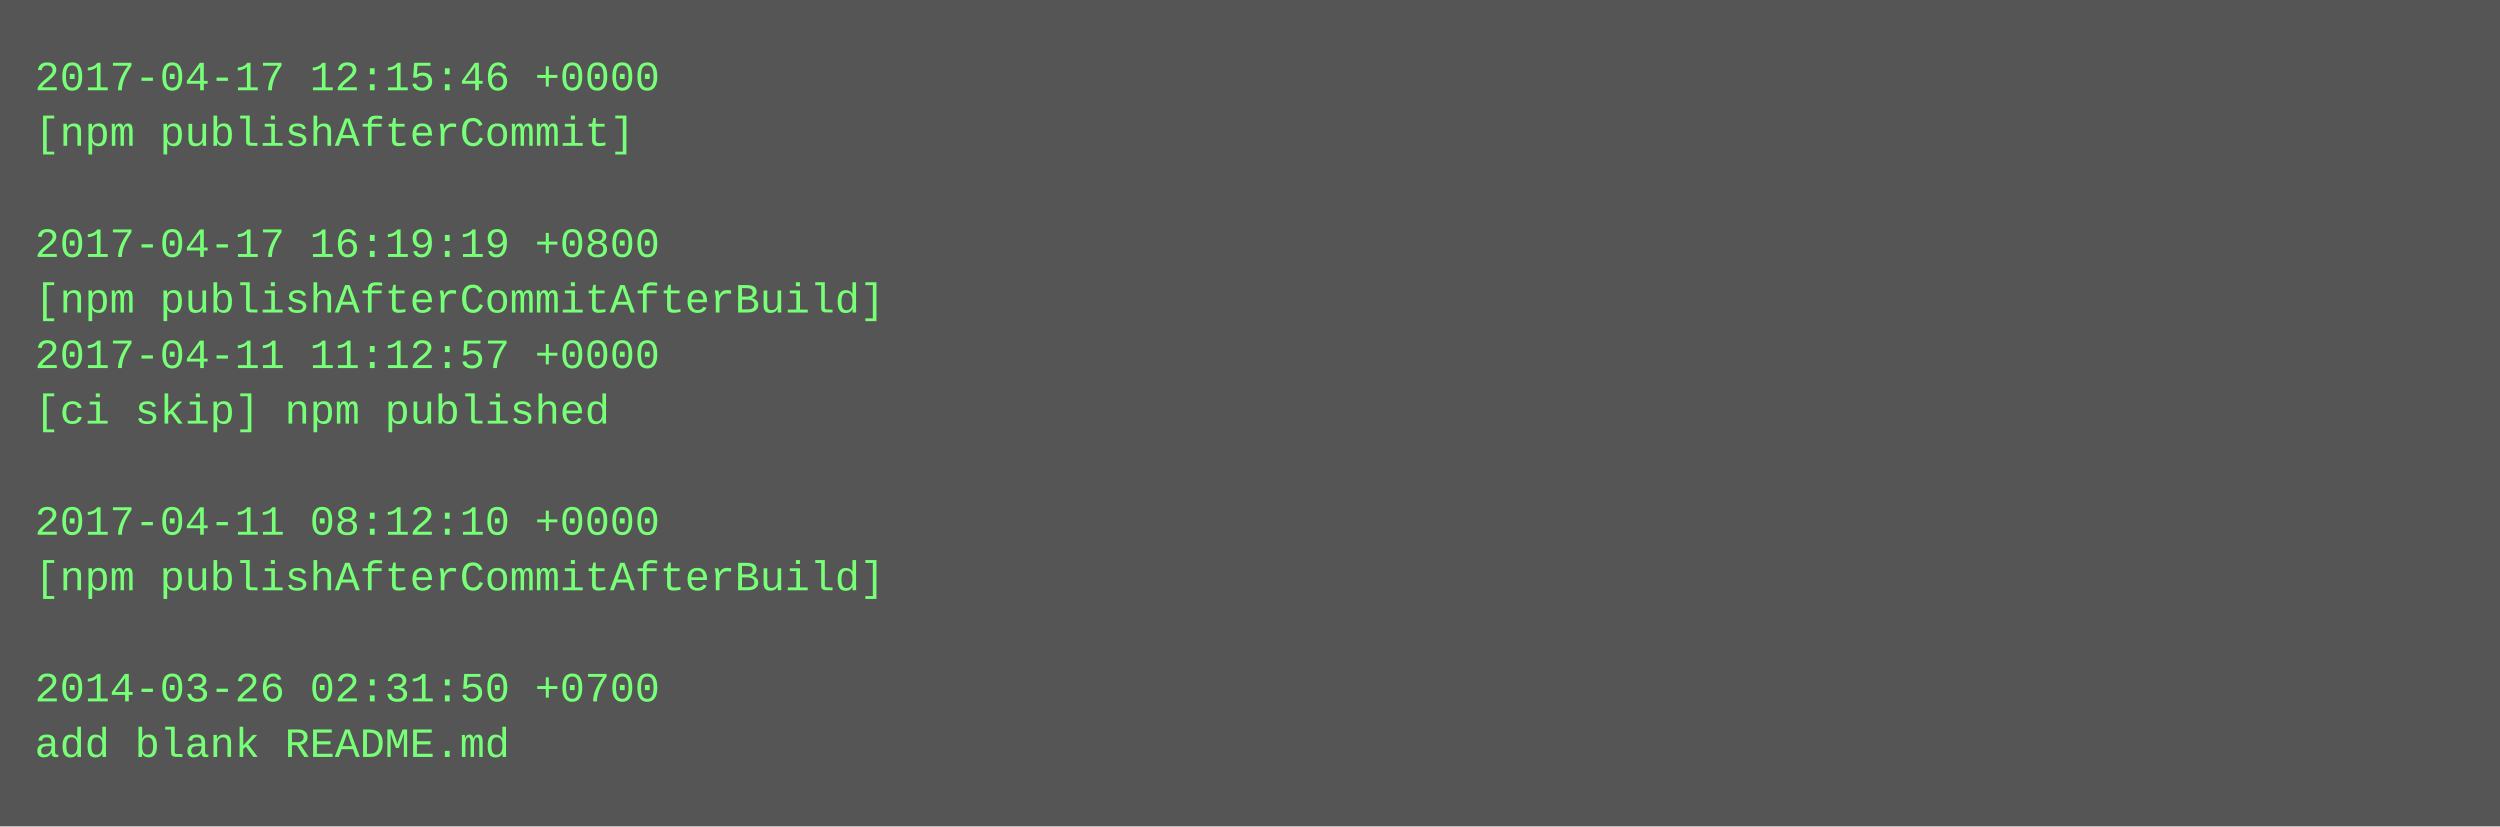
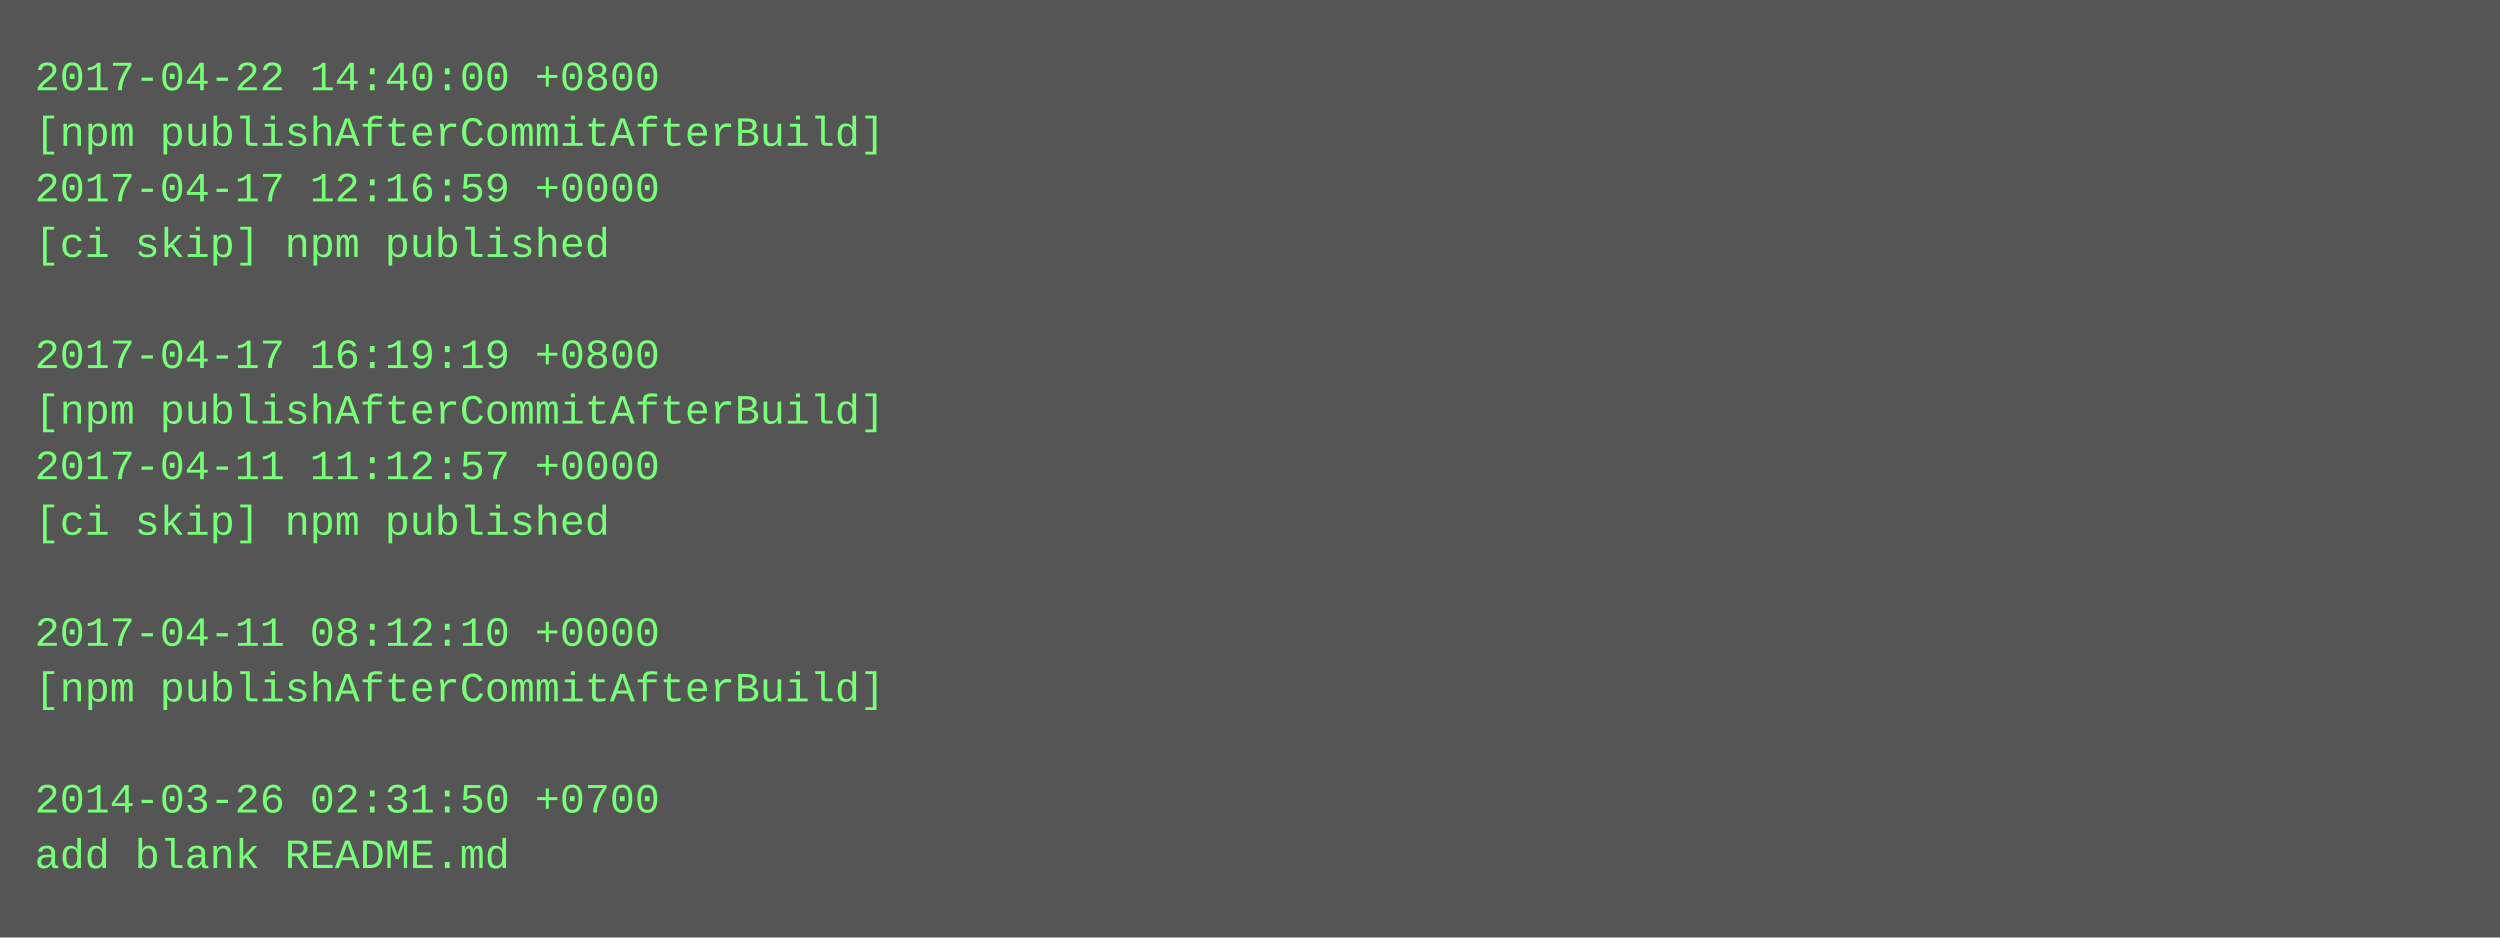
- <svg xmlns="http://www.w3.org/2000/svg" height="238" width="720">
-   <rect height="238" fill="#555" width="720" />
+ <svg xmlns="http://www.w3.org/2000/svg" height="270" width="720">
+   <rect height="270" fill="#555" width="720" />
  <text fill="#7f7" font-family="Courier New" font-size="12" xml:space="preserve">
-     <tspan x="10" y="26">2017-04-17 12:15:46 +0000</tspan>
-     <tspan x="10" y="42">[npm publishAfterCommit]</tspan>
-     <tspan x="10" y="58" />
-     <tspan x="10" y="74">2017-04-17 16:19:19 +0800</tspan>
-     <tspan x="10" y="90">[npm publishAfterCommitAfterBuild]</tspan>
-     <tspan x="10" y="106">2017-04-11 11:12:57 +0000</tspan>
-     <tspan x="10" y="122">[ci skip] npm published</tspan>
-     <tspan x="10" y="138" />
-     <tspan x="10" y="154">2017-04-11 08:12:10 +0000</tspan>
-     <tspan x="10" y="170">[npm publishAfterCommitAfterBuild]</tspan>
-     <tspan x="10" y="186" />
-     <tspan x="10" y="202">2014-03-26 02:31:50 +0700</tspan>
-     <tspan x="10" y="218">add blank README.md</tspan>
+     <tspan x="10" y="26">2017-04-22 14:40:00 +0800</tspan>
+     <tspan x="10" y="42">[npm publishAfterCommitAfterBuild]</tspan>
+     <tspan x="10" y="58">2017-04-17 12:16:59 +0000</tspan>
+     <tspan x="10" y="74">[ci skip] npm published</tspan>
+     <tspan x="10" y="90" />
+     <tspan x="10" y="106">2017-04-17 16:19:19 +0800</tspan>
+     <tspan x="10" y="122">[npm publishAfterCommitAfterBuild]</tspan>
+     <tspan x="10" y="138">2017-04-11 11:12:57 +0000</tspan>
+     <tspan x="10" y="154">[ci skip] npm published</tspan>
+     <tspan x="10" y="170" />
+     <tspan x="10" y="186">2017-04-11 08:12:10 +0000</tspan>
+     <tspan x="10" y="202">[npm publishAfterCommitAfterBuild]</tspan>
+     <tspan x="10" y="218" />
+     <tspan x="10" y="234">2014-03-26 02:31:50 +0700</tspan>
+     <tspan x="10" y="250">add blank README.md</tspan>
  </text>
</svg>
